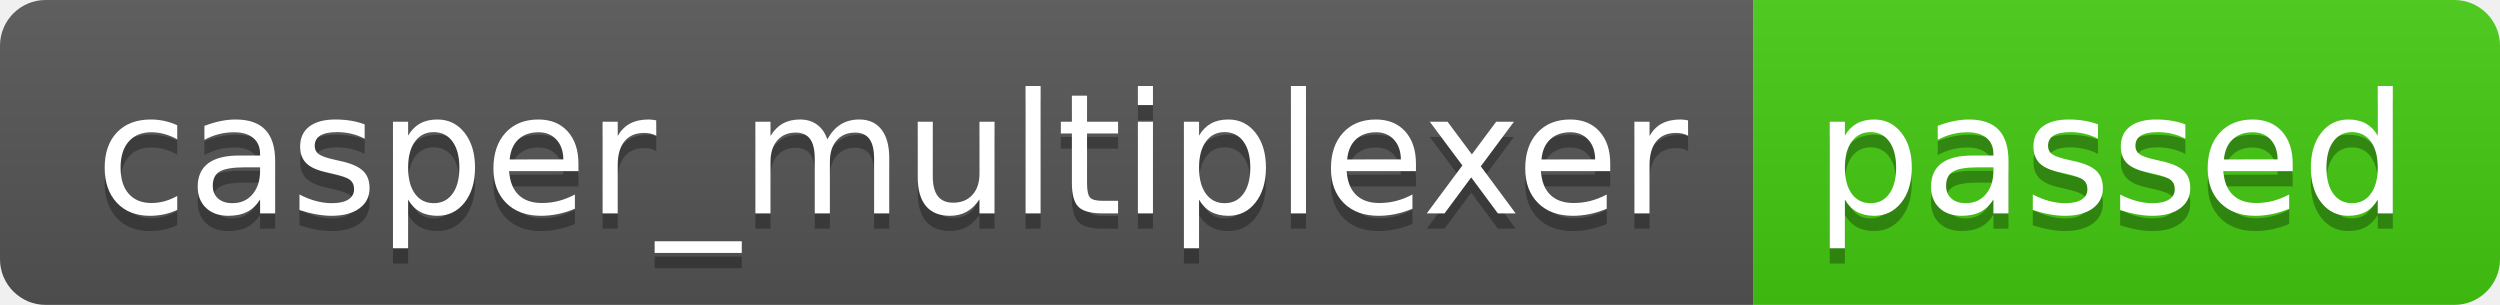
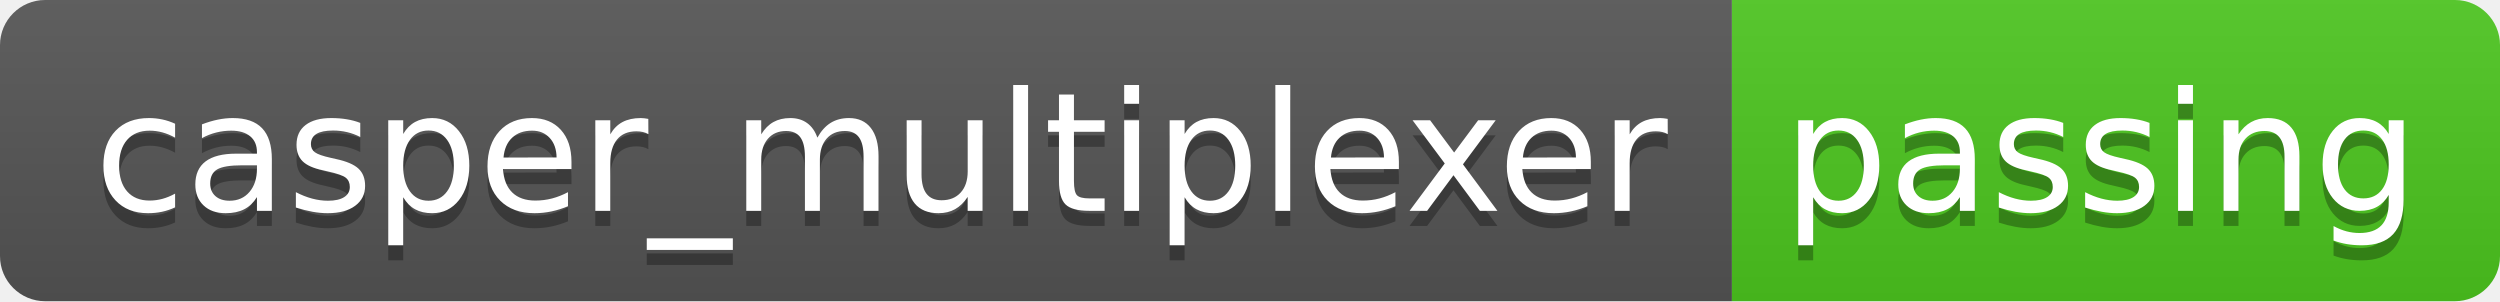
- <svg xmlns="http://www.w3.org/2000/svg" width="164" height="20" role="img" aria-label="casper_multiplexer: passed">
+ <svg xmlns="http://www.w3.org/2000/svg" width="166" height="20" role="img" aria-label="casper_multiplexer: passing">
  <linearGradient id="s" x2="0" y2="100%">
    <stop offset="0" stop-color="#bbb" stop-opacity=".1" />
    <stop offset="1" stop-opacity=".1" />
  </linearGradient>
  <clipPath id="r">
-     <rect width="164" height="20" rx="3" fill="#fff" />
+     <rect width="166" height="20" rx="3" fill="#fff" />
  </clipPath>
  <g clip-path="url(#r)">
    <rect width="115" height="20" fill="#555" />
-     <rect x="115" width="49" height="20" fill="#4c1" />
-     <rect width="164" height="20" fill="url(#s)" />
+     <rect x="115" width="51" height="20" fill="#4dc71f" />
+     <rect width="166" height="20" fill="url(#s)" />
  </g>
  <g fill="#fff" text-anchor="middle" font-family="Verdana,Geneva,DejaVu Sans,sans-serif" text-rendering="geometricPrecision" font-size="110">
    <text aria-hidden="true" x="585" y="150" fill="#010101" fill-opacity=".3" transform="scale(.1)" textLength="1050">casper_multiplexer</text>
    <text x="585" y="140" transform="scale(.1)" fill="#fff" textLength="1050">casper_multiplexer</text>
-     <text aria-hidden="true" x="1385" y="150" fill="#010101" fill-opacity=".3" transform="scale(.1)" textLength="390">passed</text>
-     <text x="1385" y="140" transform="scale(.1)" fill="#fff" textLength="390">passed</text>
+     <text aria-hidden="true" x="1395" y="150" fill="#010101" fill-opacity=".3" transform="scale(.1)" textLength="410">passing</text>
+     <text x="1395" y="140" transform="scale(.1)" fill="#fff" textLength="410">passing</text>
  </g>
</svg>
